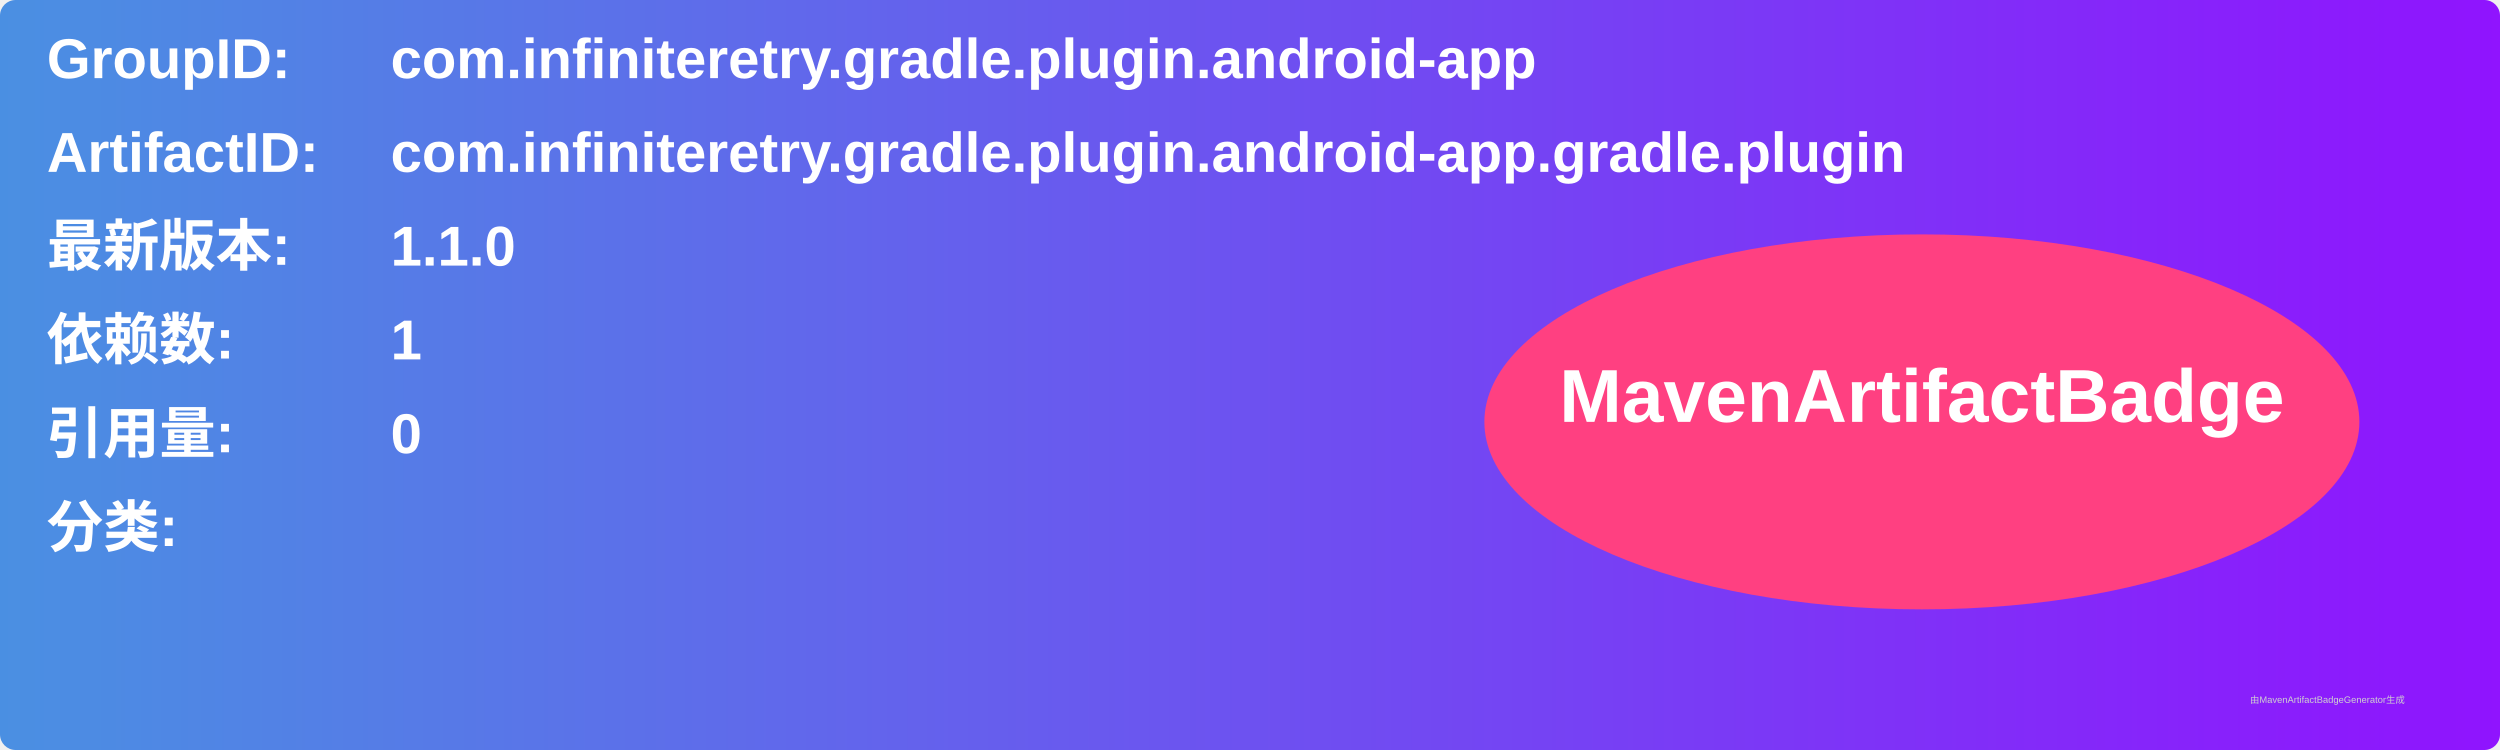
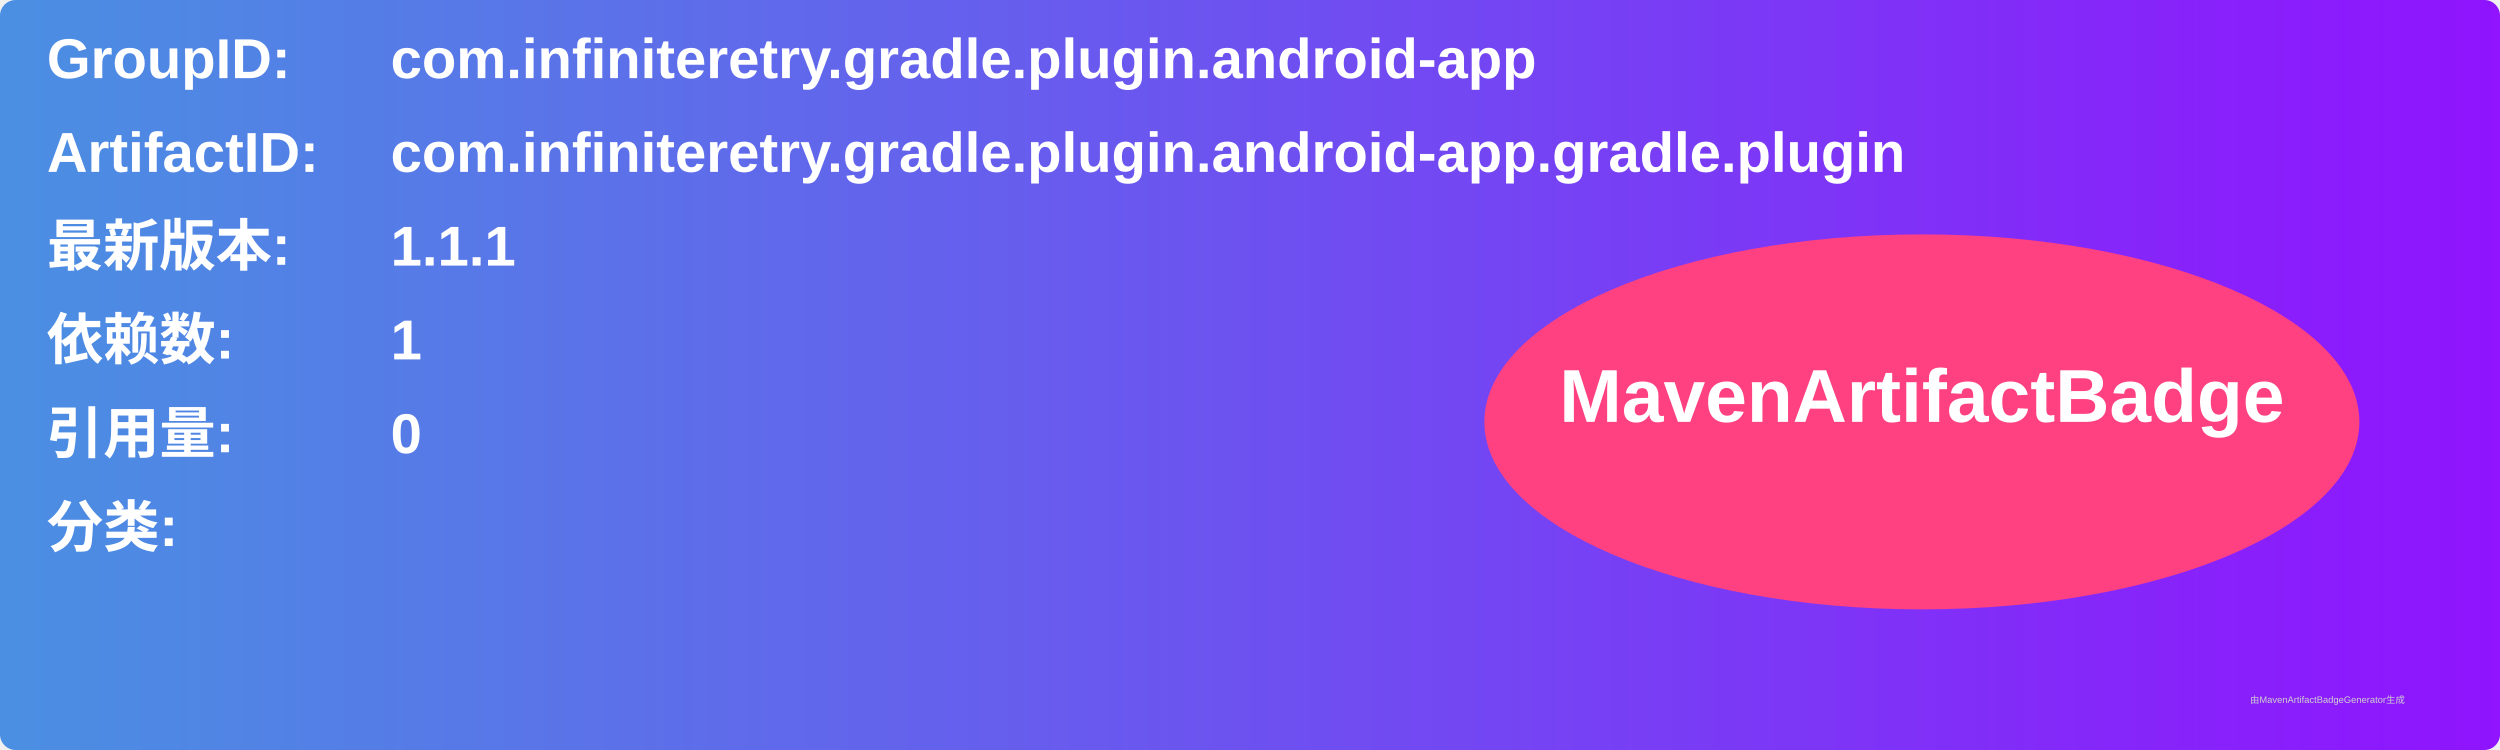
<svg xmlns="http://www.w3.org/2000/svg" width="800" height="240" viewBox="0 0 800 240">
  <linearGradient id="grad" x1="0%" y1="0%" x2="100%" y2="0%">
    <stop offset="0%" stop-color="#4a90e2" />
    <stop offset="100%" stop-color="#9013fe" />
  </linearGradient>
  <rect width="100%" height="100%" rx="5" ry="5" fill="url(#grad)" />
  <g transform="translate(15, 15)">
    <text x="0" y="10" font-family="Arial" font-size="18" fill="white" font-weight="bold" width="260">GroupID:</text>
    <text x="110" y="10" font-family="Arial" font-size="18" fill="white" font-weight="bold" width="460">com.infiniteretry.gradle.plugin.android-app</text>
    <text x="0" y="40" font-family="Arial" font-size="18" fill="white" font-weight="bold" width="260">ArtifactID:</text>
    <text x="110" y="40" font-family="Arial" font-size="18" fill="white" font-weight="bold" width="460">com.infiniteretry.gradle.plugin.android-app.gradle.plugin</text>
    <text x="0" y="70" font-family="Arial" font-size="18" fill="white" font-weight="bold">最新版本:</text>
    <text x="110" y="70" font-family="Arial" font-size="18" fill="white" font-weight="bold">
-       <tspan font-weight="bold">1.1.0</tspan>
+       <tspan font-weight="bold">1.1.1</tspan>
    </text>
    <text x="0" y="100" font-family="Arial" font-size="18" fill="white" font-weight="bold">依赖数: </text>
    <text x="110" y="100" font-family="Arial" font-size="18" fill="white">
      <tspan font-weight="bold">1</tspan>
    </text>
    <text x="0" y="130" font-family="Arial" font-size="18" fill="white" font-weight="bold">引用量: </text>
    <text x="110" y="130" font-family="Arial" font-size="18" fill="white">
      <tspan font-weight="bold">0</tspan>
    </text>
    <text x="0" y="160" font-family="Arial" font-size="18" fill="white" font-weight="bold">分类:</text>
    <text x="10" y="190" font-family="Arial" font-size="10" fill="white">
      <tspan font-weight="bold" />
    </text>
    <ellipse cx="600" cy="120" rx="140" ry="60" fill="#ff4081" />
    <text x="600" y="120" text-anchor="middle" font-family="Arial" font-size="24" fill="white" font-weight="bold">MavenArtifactBadge</text>
  </g>
  <text x="720" y="225" font-family="Arial" font-size="3" fill="#d0d0d0">由MavenArtifactBadgeGenerator生成</text>
</svg>
